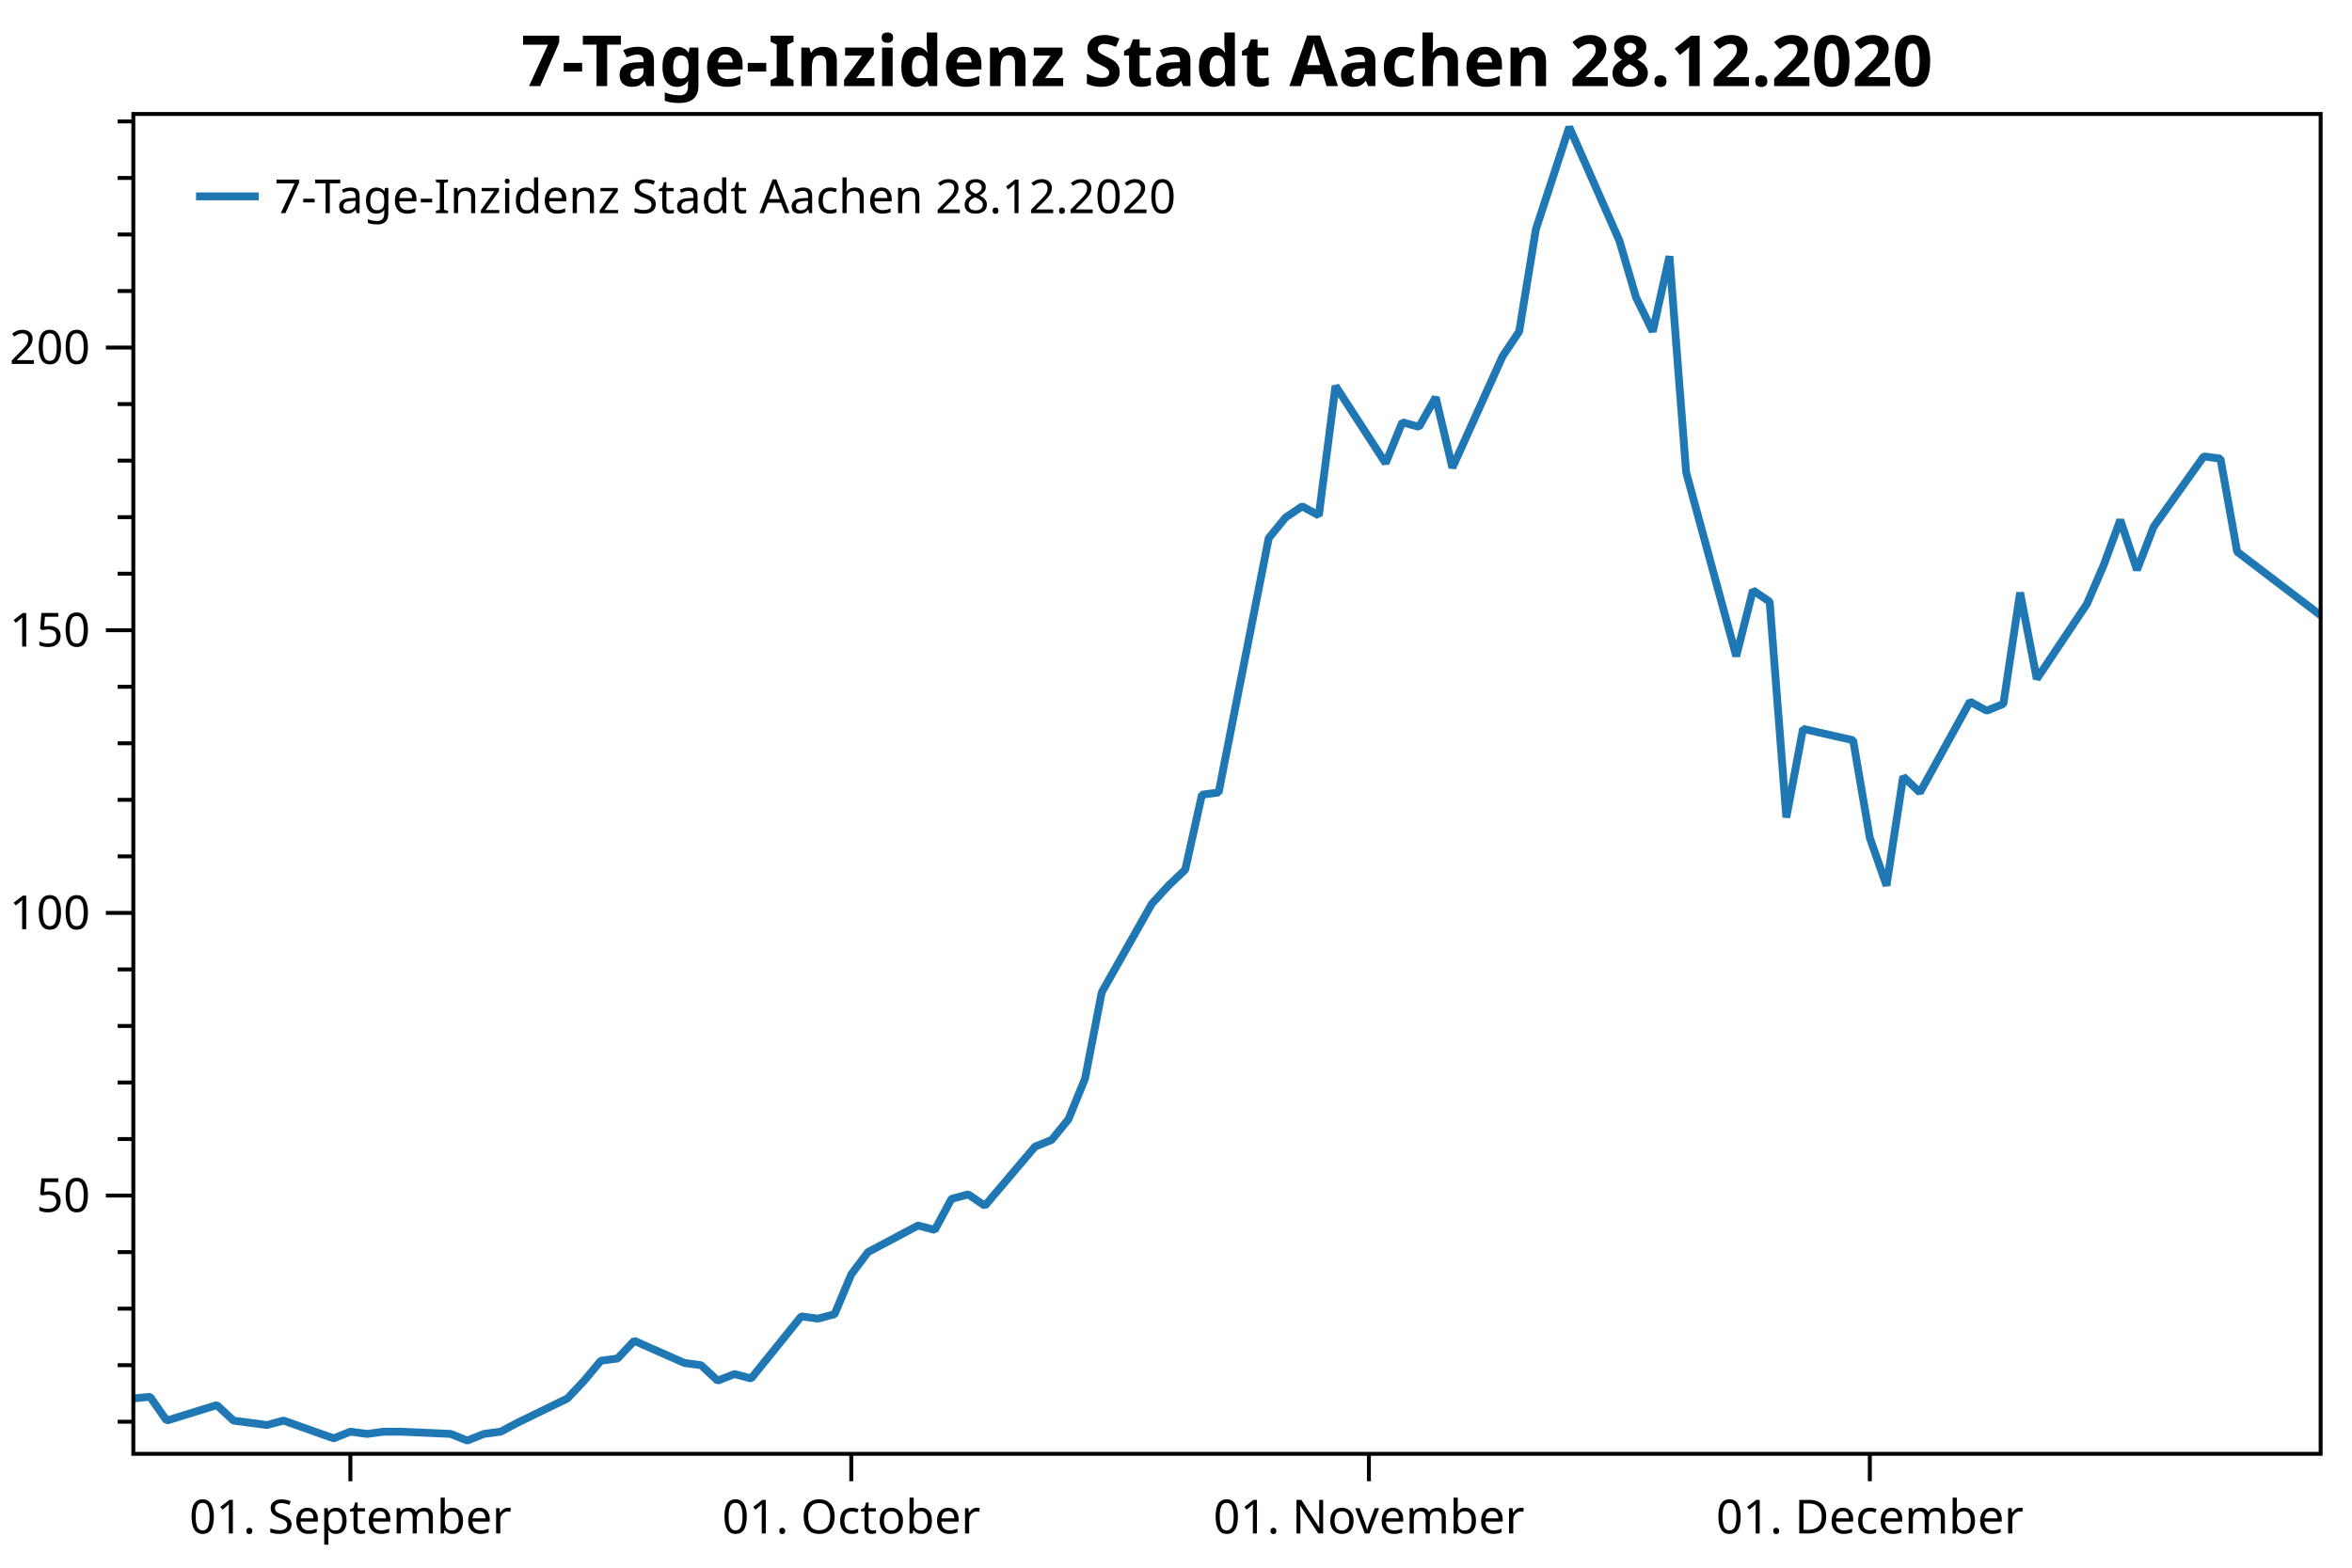
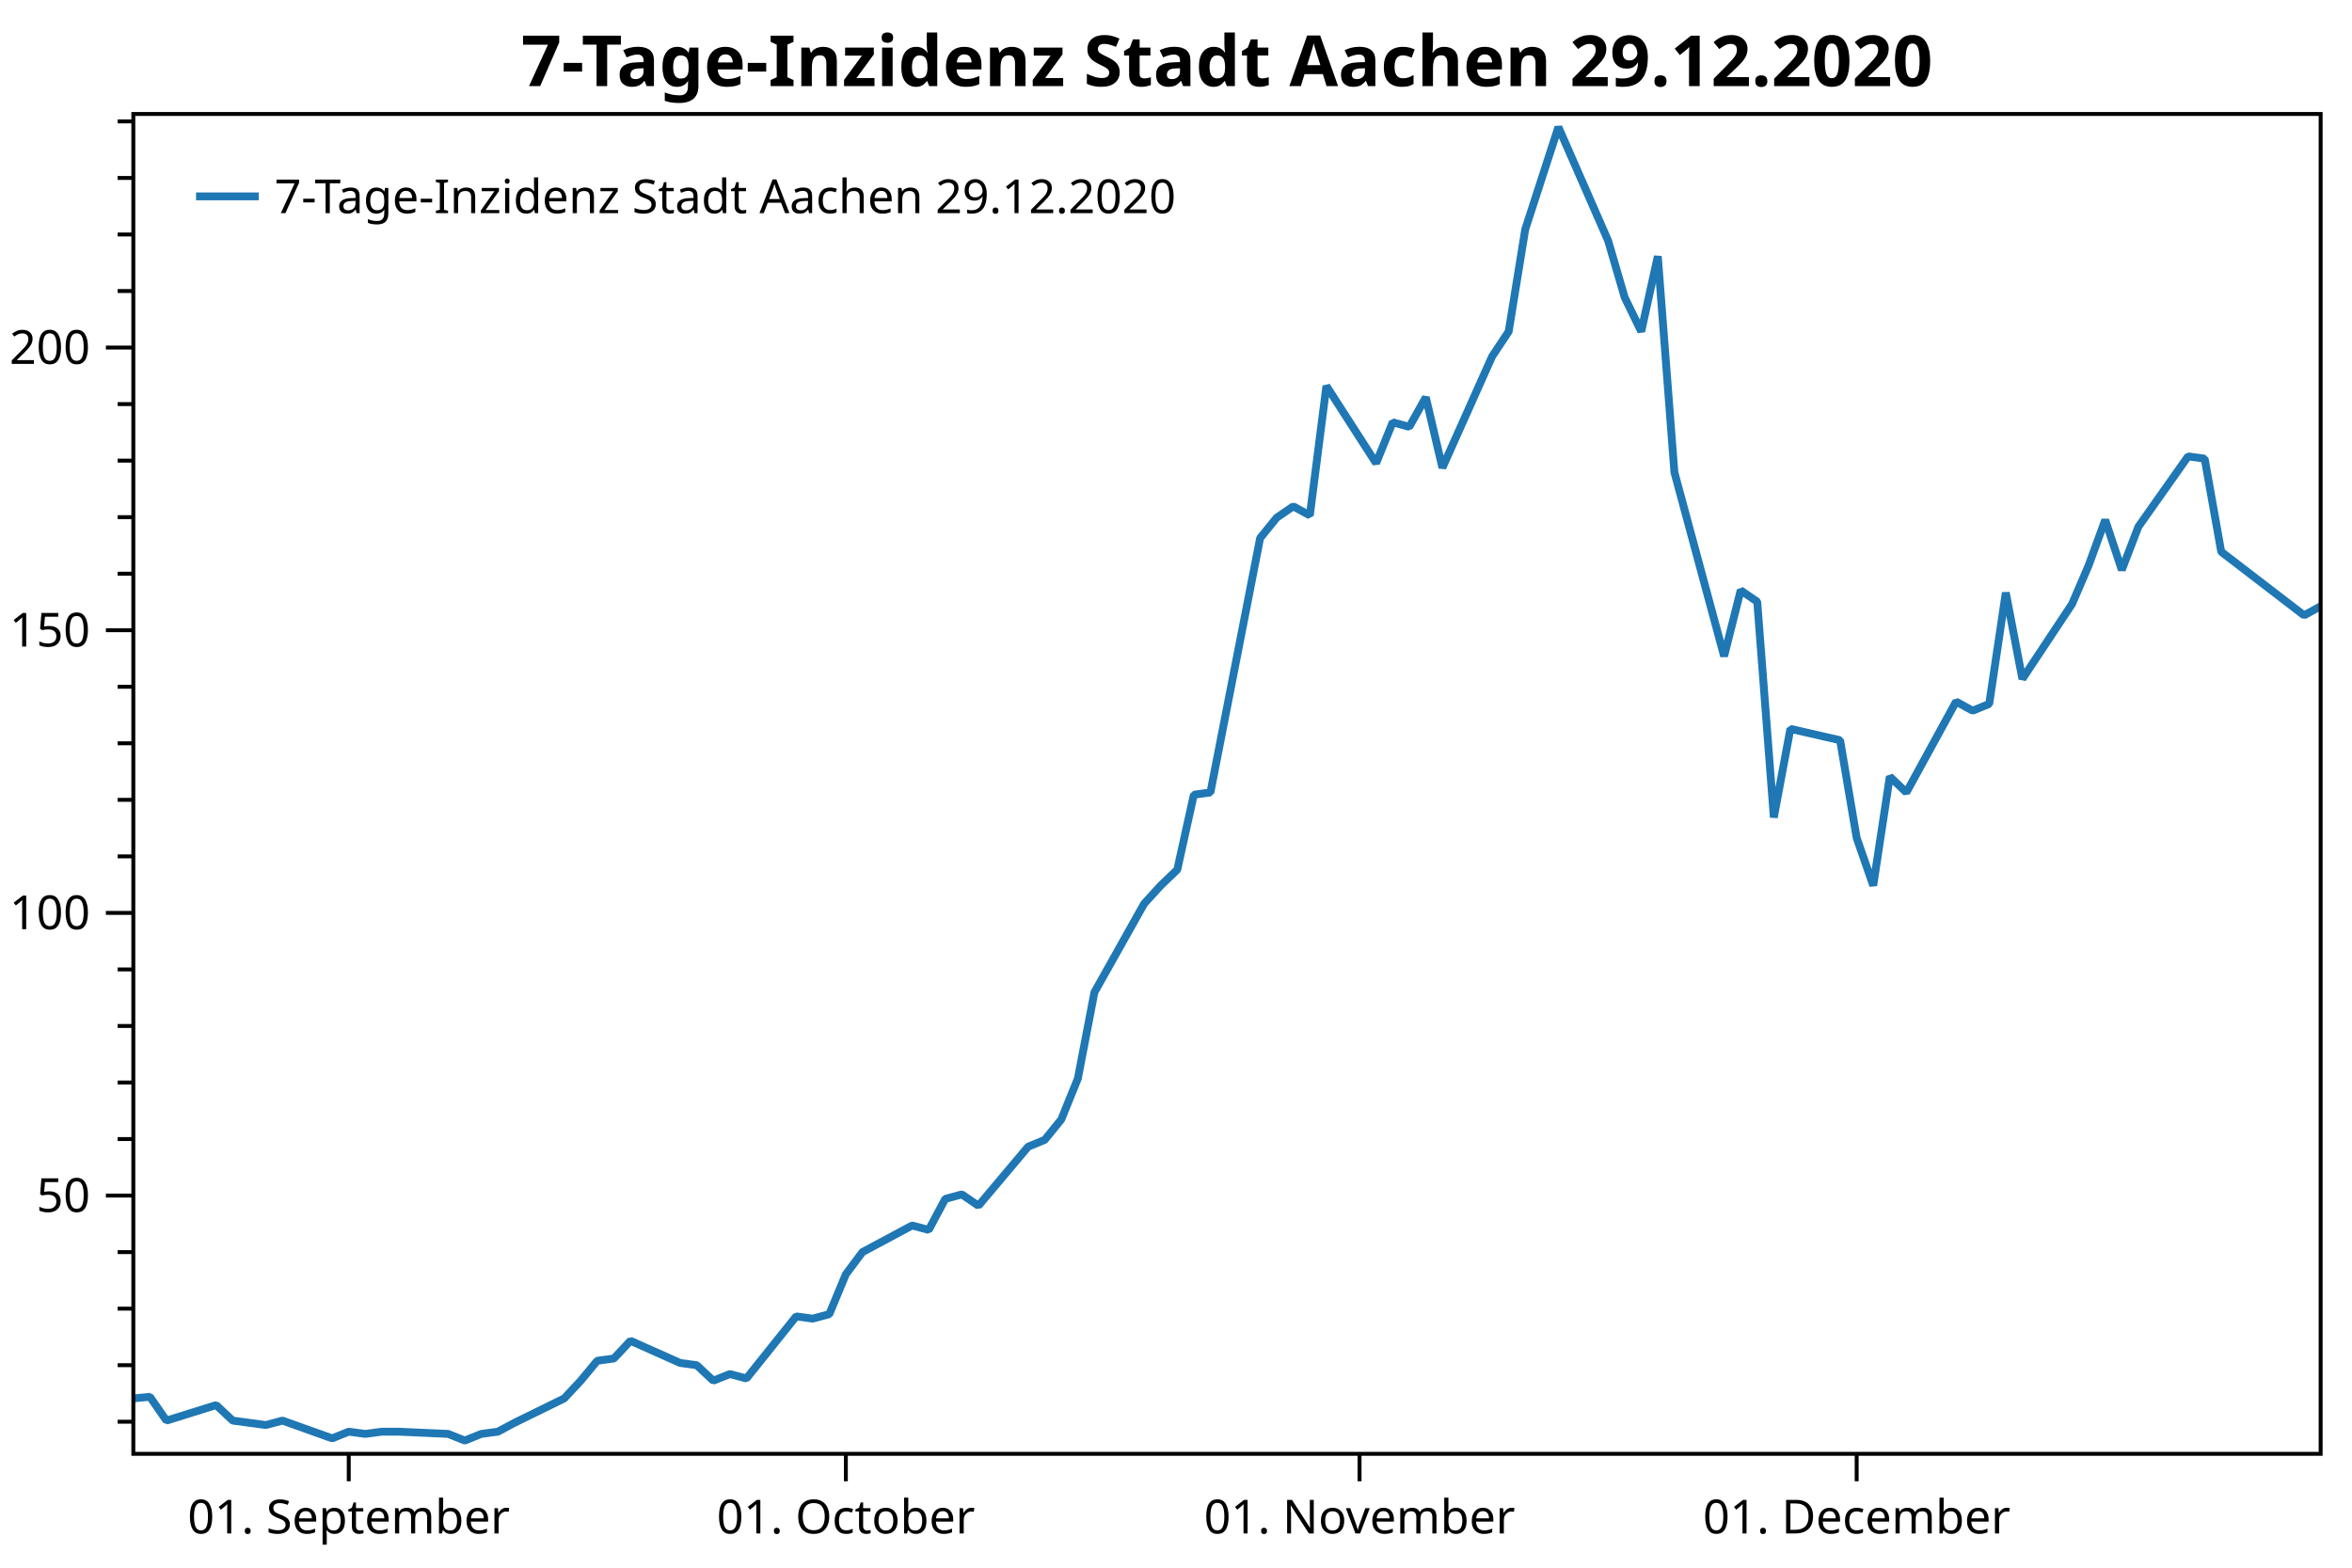
<svg xmlns="http://www.w3.org/2000/svg" width="600" height="400" version="1.1">
  <rect x="0" y="0" width="600" height="400" style="fill:rgb(255,255,255);stroke:none;" />
  <polyline points="34.012,362.754 30.012,362.754" style="fill:none;stroke:black;stroke-width:1" />
  <polyline points="34.012,348.329 30.012,348.329" style="fill:none;stroke:black;stroke-width:1" />
  <polyline points="34.012,333.904 30.012,333.904" style="fill:none;stroke:black;stroke-width:1" />
  <polyline points="34.012,319.479 30.012,319.479" style="fill:none;stroke:black;stroke-width:1" />
  <polyline points="34.012,290.629 30.012,290.629" style="fill:none;stroke:black;stroke-width:1" />
  <polyline points="34.012,276.204 30.012,276.204" style="fill:none;stroke:black;stroke-width:1" />
  <polyline points="34.012,261.779 30.012,261.779" style="fill:none;stroke:black;stroke-width:1" />
  <polyline points="34.012,247.354 30.012,247.354" style="fill:none;stroke:black;stroke-width:1" />
  <polyline points="34.012,218.504 30.012,218.504" style="fill:none;stroke:black;stroke-width:1" />
  <polyline points="34.012,204.079 30.012,204.079" style="fill:none;stroke:black;stroke-width:1" />
  <polyline points="34.012,189.654 30.012,189.654" style="fill:none;stroke:black;stroke-width:1" />
  <polyline points="34.012,175.23 30.012,175.23" style="fill:none;stroke:black;stroke-width:1" />
  <polyline points="34.012,146.38 30.012,146.38" style="fill:none;stroke:black;stroke-width:1" />
  <polyline points="34.012,131.955 30.012,131.955" style="fill:none;stroke:black;stroke-width:1" />
  <polyline points="34.012,117.53 30.012,117.53" style="fill:none;stroke:black;stroke-width:1" />
  <polyline points="34.012,103.105 30.012,103.105" style="fill:none;stroke:black;stroke-width:1" />
  <polyline points="34.012,74.255 30.012,74.255" style="fill:none;stroke:black;stroke-width:1" />
  <polyline points="34.012,59.83 30.012,59.83" style="fill:none;stroke:black;stroke-width:1" />
  <polyline points="34.012,45.405 30.012,45.405" style="fill:none;stroke:black;stroke-width:1" />
  <polyline points="34.012,30.98 30.012,30.98" style="fill:none;stroke:black;stroke-width:1" />
  <text dominant-baseline="middle" text-anchor="end" transform="translate(23.012,305.0541)" font-family="Segoe UI" font-size="12" font-weight="400" fill="black">50</text>
  <text dominant-baseline="middle" text-anchor="end" transform="translate(23.012,232.9293)" font-family="Segoe UI" font-size="12" font-weight="400" fill="black">100</text>
  <text dominant-baseline="middle" text-anchor="end" transform="translate(23.012,160.8045)" font-family="Segoe UI" font-size="12" font-weight="400" fill="black">150</text>
  <text dominant-baseline="middle" text-anchor="end" transform="translate(23.012,88.6798)" font-family="Segoe UI" font-size="12" font-weight="400" fill="black">200</text>
  <polyline points="34.012,305.054 27.012,305.054" style="fill:none;stroke:black;stroke-width:1" />
  <polyline points="34.012,232.929 27.012,232.929" style="fill:none;stroke:black;stroke-width:1" />
  <polyline points="34.012,160.804 27.012,160.804" style="fill:none;stroke:black;stroke-width:1" />
  <polyline points="34.012,88.68 27.012,88.68" style="fill:none;stroke:black;stroke-width:1" />
-   <text dominant-baseline="hanging" text-anchor="middle" transform="translate(89.3849,381.947)" font-family="Segoe UI" font-size="12" font-weight="400" fill="black">01. September</text>
-   <text dominant-baseline="hanging" text-anchor="middle" transform="translate(217.1684,381.947)" font-family="Segoe UI" font-size="12" font-weight="400" fill="black">01. October</text>
-   <text dominant-baseline="hanging" text-anchor="middle" transform="translate(349.2113,381.947)" font-family="Segoe UI" font-size="12" font-weight="400" fill="black">01. November</text>
-   <text dominant-baseline="hanging" text-anchor="middle" transform="translate(476.9948,381.947)" font-family="Segoe UI" font-size="12" font-weight="400" fill="black">01. December</text>
-   <polyline points="89.385,370.947 89.385,377.947" style="fill:none;stroke:black;stroke-width:1" />
-   <polyline points="217.168,370.947 217.168,377.947" style="fill:none;stroke:black;stroke-width:1" />
-   <polyline points="349.211,370.947 349.211,377.947" style="fill:none;stroke:black;stroke-width:1" />
-   <polyline points="476.995,370.947 476.995,377.947" style="fill:none;stroke:black;stroke-width:1" />
-   <polyline points="34.012,356.814 38.272,356.39 42.531,362.471 55.309,358.511 59.569,362.471 63.828,363.037 68.088,363.602 72.347,362.471 85.125,366.997 89.385,365.299 93.644,365.865 97.904,365.299 102.163,365.299 114.942,365.865 119.201,367.562 123.46,365.865 127.72,365.299 131.979,363.037 144.758,356.814 149.017,352.289 153.277,347.197 157.536,346.632 161.796,342.106 174.574,347.763 178.833,348.329 183.093,352.289 187.352,350.592 191.612,351.723 204.39,335.884 208.649,336.45 212.909,335.318 217.168,325.136 221.428,319.479 234.206,312.691 238.466,313.822 242.725,305.903 246.984,304.753 251.244,307.65 264.022,292.585 268.282,290.847 272.541,285.632 276.801,275.203 281.06,253.185 293.839,230.589 298.098,225.953 302.357,221.897 306.617,202.777 310.876,202.197 323.655,137.304 327.914,132.089 332.173,129.192 336.433,131.51 340.692,98.483 353.471,118.183 357.73,107.754 361.99,108.913 366.249,101.38 370.509,119.342 383.287,90.951 387.546,84.578 391.806,58.504 400.325,32.431 413.103,61.401 417.363,75.886 421.622,84.578 425.881,65.385 430.141,120.501 442.919,167.433 447.179,150.63 451.438,153.527 455.698,208.571 459.957,185.974 472.735,188.871 476.995,213.786 481.254,225.953 485.514,198.142 489.773,202.197 502.551,179.021 506.811,181.339 511.07,179.601 515.33,151.209 519.589,173.227 532.368,154.107 536.627,144.257 540.887,132.668 545.146,145.416 549.405,134.407 562.184,116.445 566.443,117.024 570.703,140.78 592,157.004" style="fill:none;stroke:rgb(31,119,180);stroke-width:2;stroke-linejoin:bevel" />
-   <text dominant-baseline="hanging" text-anchor="middle" transform="translate(313.006,8)" font-family="Segoe UI" font-size="18" font-weight="700" fill="black">7-Tage-Inzidenz Stadt Aachen 28.12.2020</text>
+   <text dominant-baseline="hanging" text-anchor="middle" transform="translate(88.9654,381.947)" font-family="Segoe UI" font-size="12" font-weight="400" fill="black">01. September</text>
+   <text dominant-baseline="hanging" text-anchor="middle" transform="translate(215.7808,381.947)" font-family="Segoe UI" font-size="12" font-weight="400" fill="black">01. October</text>
+   <text dominant-baseline="hanging" text-anchor="middle" transform="translate(346.8235,381.947)" font-family="Segoe UI" font-size="12" font-weight="400" fill="black">01. November</text>
+   <text dominant-baseline="hanging" text-anchor="middle" transform="translate(473.6389,381.947)" font-family="Segoe UI" font-size="12" font-weight="400" fill="black">01. December</text>
+   <polyline points="88.965,370.947 88.965,377.947" style="fill:none;stroke:black;stroke-width:1" />
+   <polyline points="215.781,370.947 215.781,377.947" style="fill:none;stroke:black;stroke-width:1" />
+   <polyline points="346.824,370.947 346.824,377.947" style="fill:none;stroke:black;stroke-width:1" />
+   <polyline points="473.639,370.947 473.639,377.947" style="fill:none;stroke:black;stroke-width:1" />
+   <polyline points="34.012,356.814 38.239,356.39 42.466,362.471 55.148,358.511 59.375,362.471 63.602,363.037 67.829,363.602 72.057,362.471 84.738,366.997 88.965,365.299 93.192,365.865 97.42,365.299 101.647,365.299 114.329,365.865 118.556,367.562 122.783,365.865 127.01,365.299 131.237,363.037 143.919,356.814 148.146,352.289 152.373,347.197 156.6,346.632 160.827,342.106 173.509,347.763 177.736,348.329 181.963,352.289 186.19,350.592 190.418,351.723 203.099,335.884 207.327,336.45 211.554,335.318 215.781,325.136 220.008,319.479 232.69,312.691 236.917,313.822 241.144,305.903 245.371,304.753 249.598,307.65 262.28,292.585 266.507,290.847 270.734,285.632 274.961,275.203 279.188,253.185 291.87,230.589 296.097,225.953 300.325,221.897 304.552,202.777 308.779,202.197 321.46,137.304 325.688,132.089 329.915,129.192 334.142,131.51 338.369,98.483 351.051,118.183 355.278,107.754 359.505,108.913 363.732,101.38 367.959,119.342 380.641,90.951 384.868,84.578 389.095,58.504 397.55,32.431 410.231,61.401 414.458,75.886 418.685,84.578 422.913,65.385 427.14,120.501 439.822,167.433 444.049,150.63 448.276,153.527 452.503,208.571 456.73,185.974 469.412,188.871 473.639,213.786 477.866,225.953 482.093,198.142 486.32,202.197 499.002,179.021 503.229,181.339 507.456,179.601 511.683,151.209 515.911,173.227 528.592,154.107 532.819,144.257 537.047,132.668 541.274,145.416 545.501,134.407 558.183,116.445 562.41,117.024 566.637,140.78 587.773,157.004 592,154.686" style="fill:none;stroke:rgb(31,119,180);stroke-width:2;stroke-linejoin:bevel" />
+   <text dominant-baseline="hanging" text-anchor="middle" transform="translate(313.006,8)" font-family="Segoe UI" font-size="18" font-weight="700" fill="black">7-Tage-Inzidenz Stadt Aachen 29.12.2020</text>
  <polygon points="34.012,29.079 592,29.079 592,370.947 34.012,370.947" style="fill:none;stroke:black;stroke-width:1" />
  <polygon points="42.012,37.08 247.014,37.08 247.014,63.133 42.012,63.133" style="fill:none;stroke:none;" />
-   <text dominant-baseline="hanging" text-anchor="start" transform="translate(70.012,45.0795)" font-family="Segoe UI" font-size="12" font-weight="400" fill="black">7-Tage-Inzidenz Stadt Aachen 28.12.2020</text>
+   <text dominant-baseline="hanging" text-anchor="start" transform="translate(70.012,45.0795)" font-family="Segoe UI" font-size="12" font-weight="400" fill="black">7-Tage-Inzidenz Stadt Aachen 29.12.2020</text>
  <polyline points="50.012,50.106 66.012,50.106" style="fill:none;stroke:rgb(31,119,180);stroke-width:2" />
</svg>
